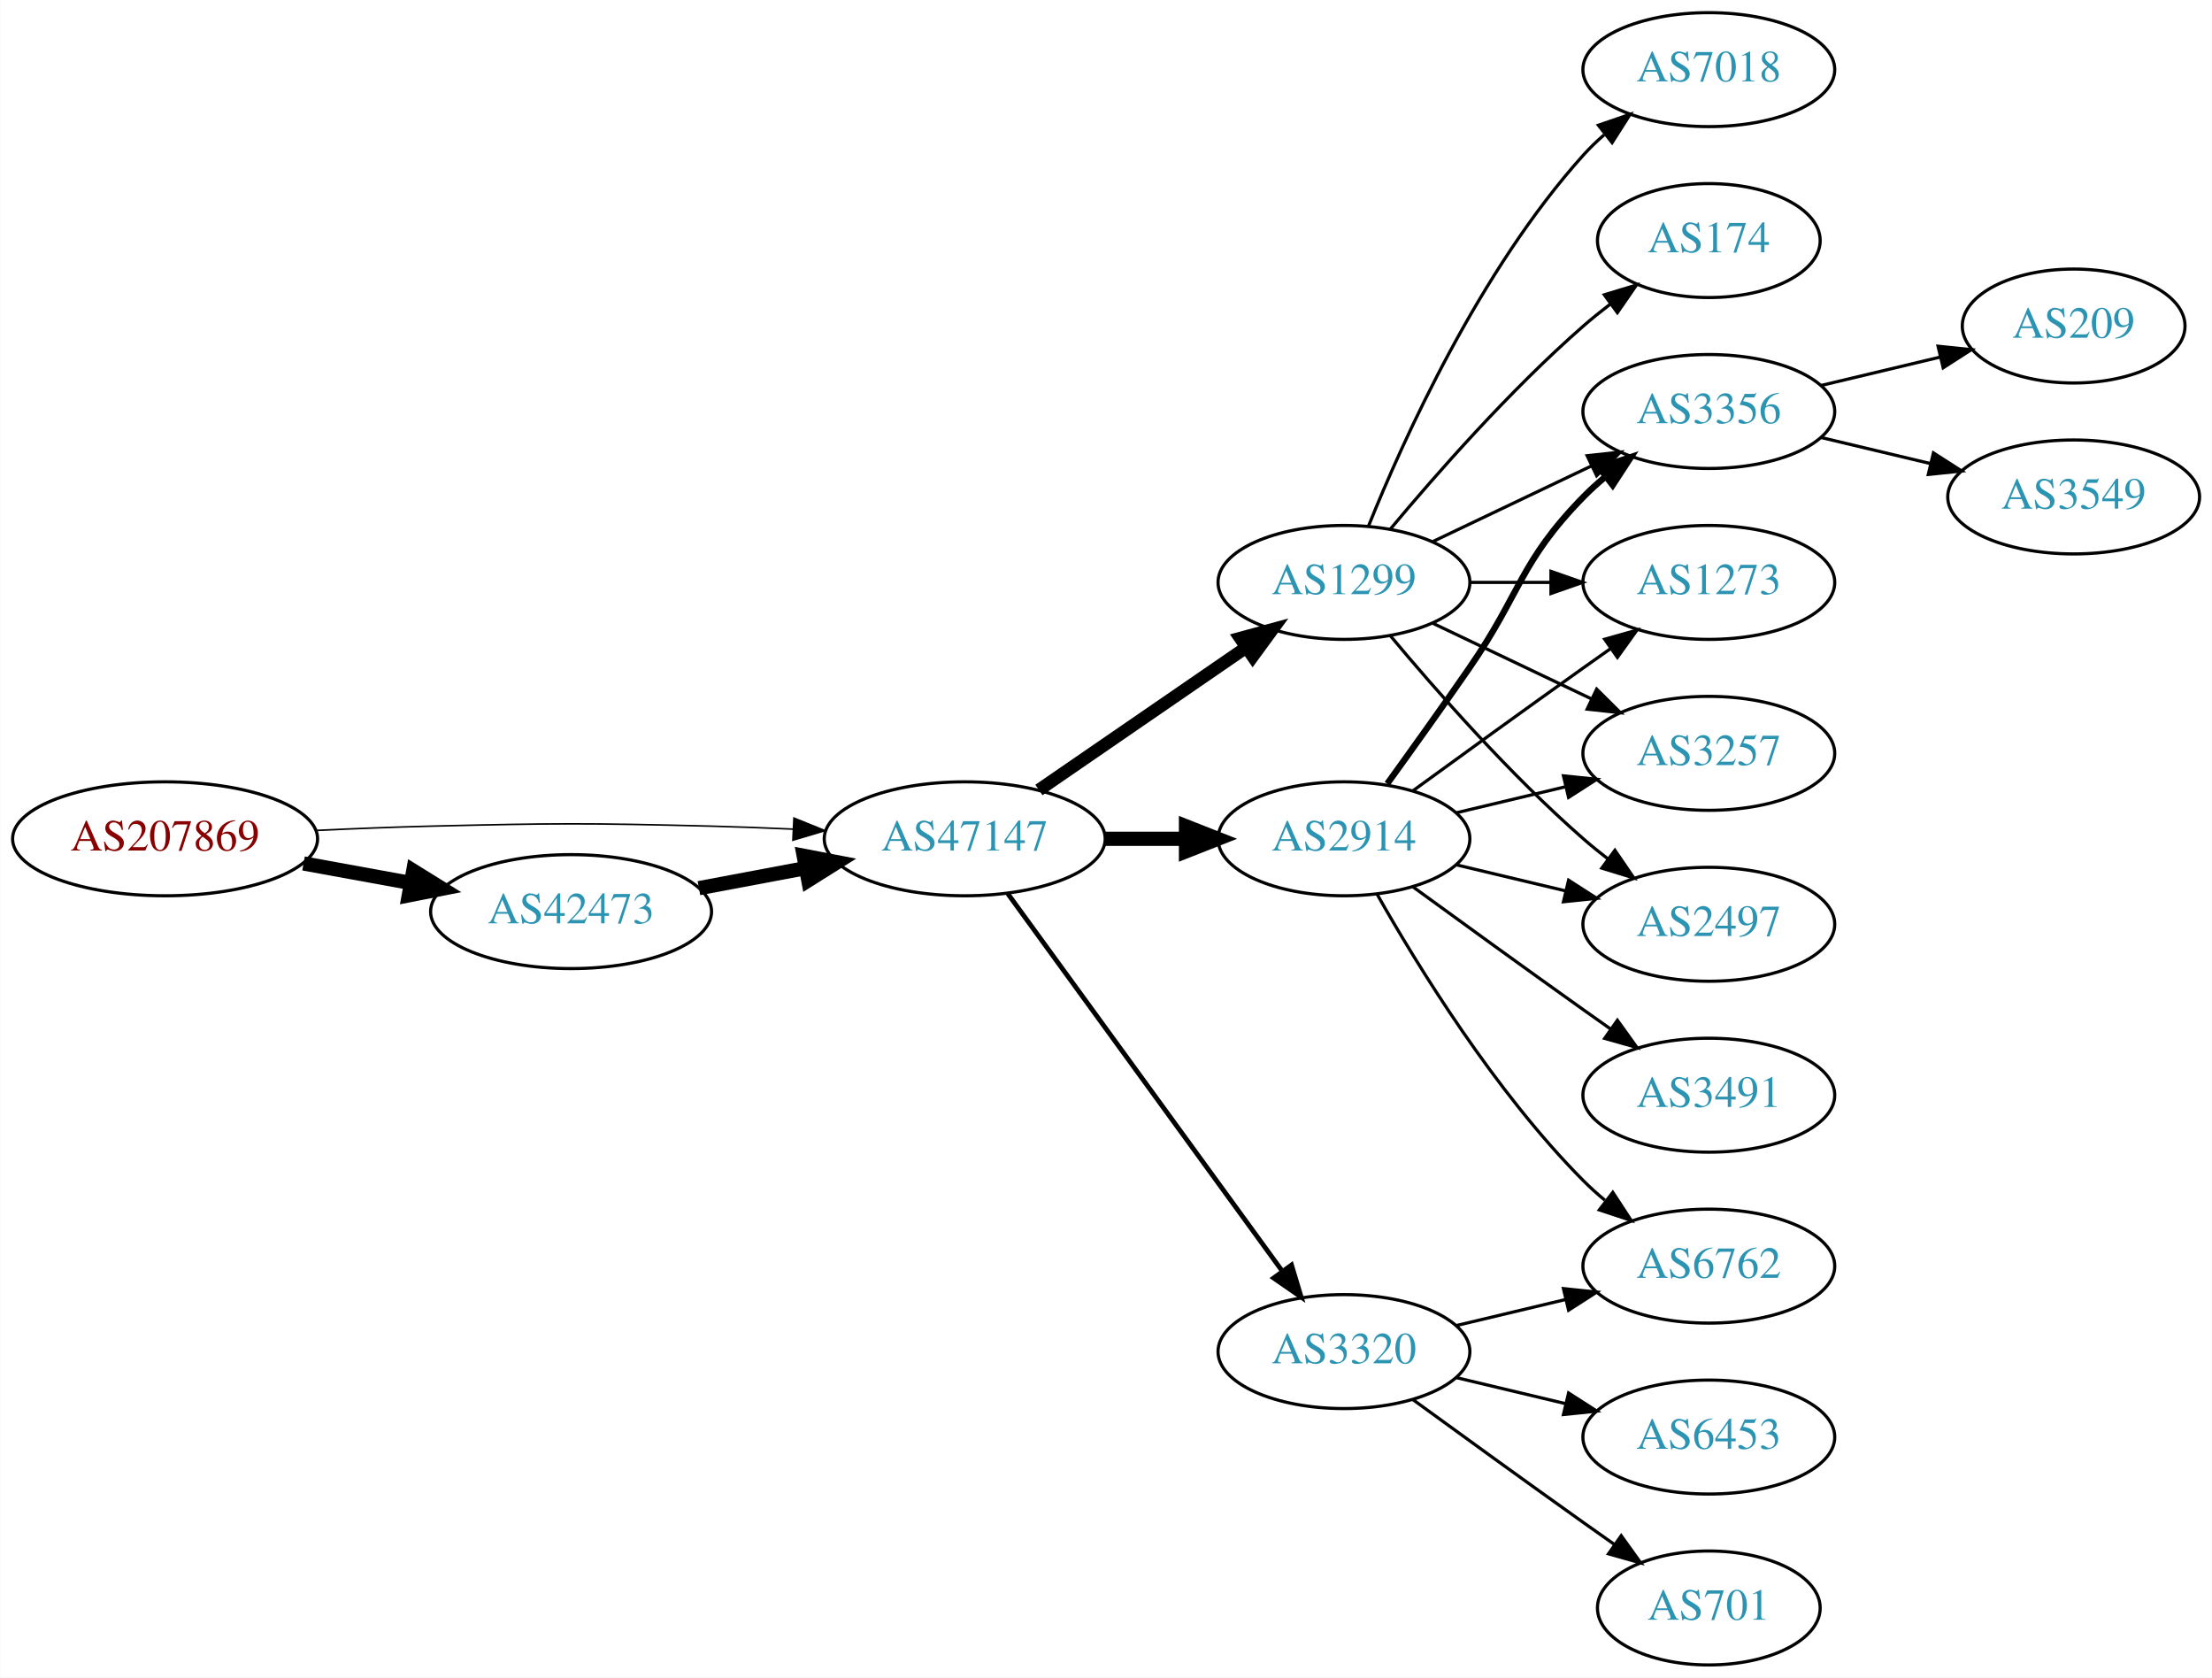
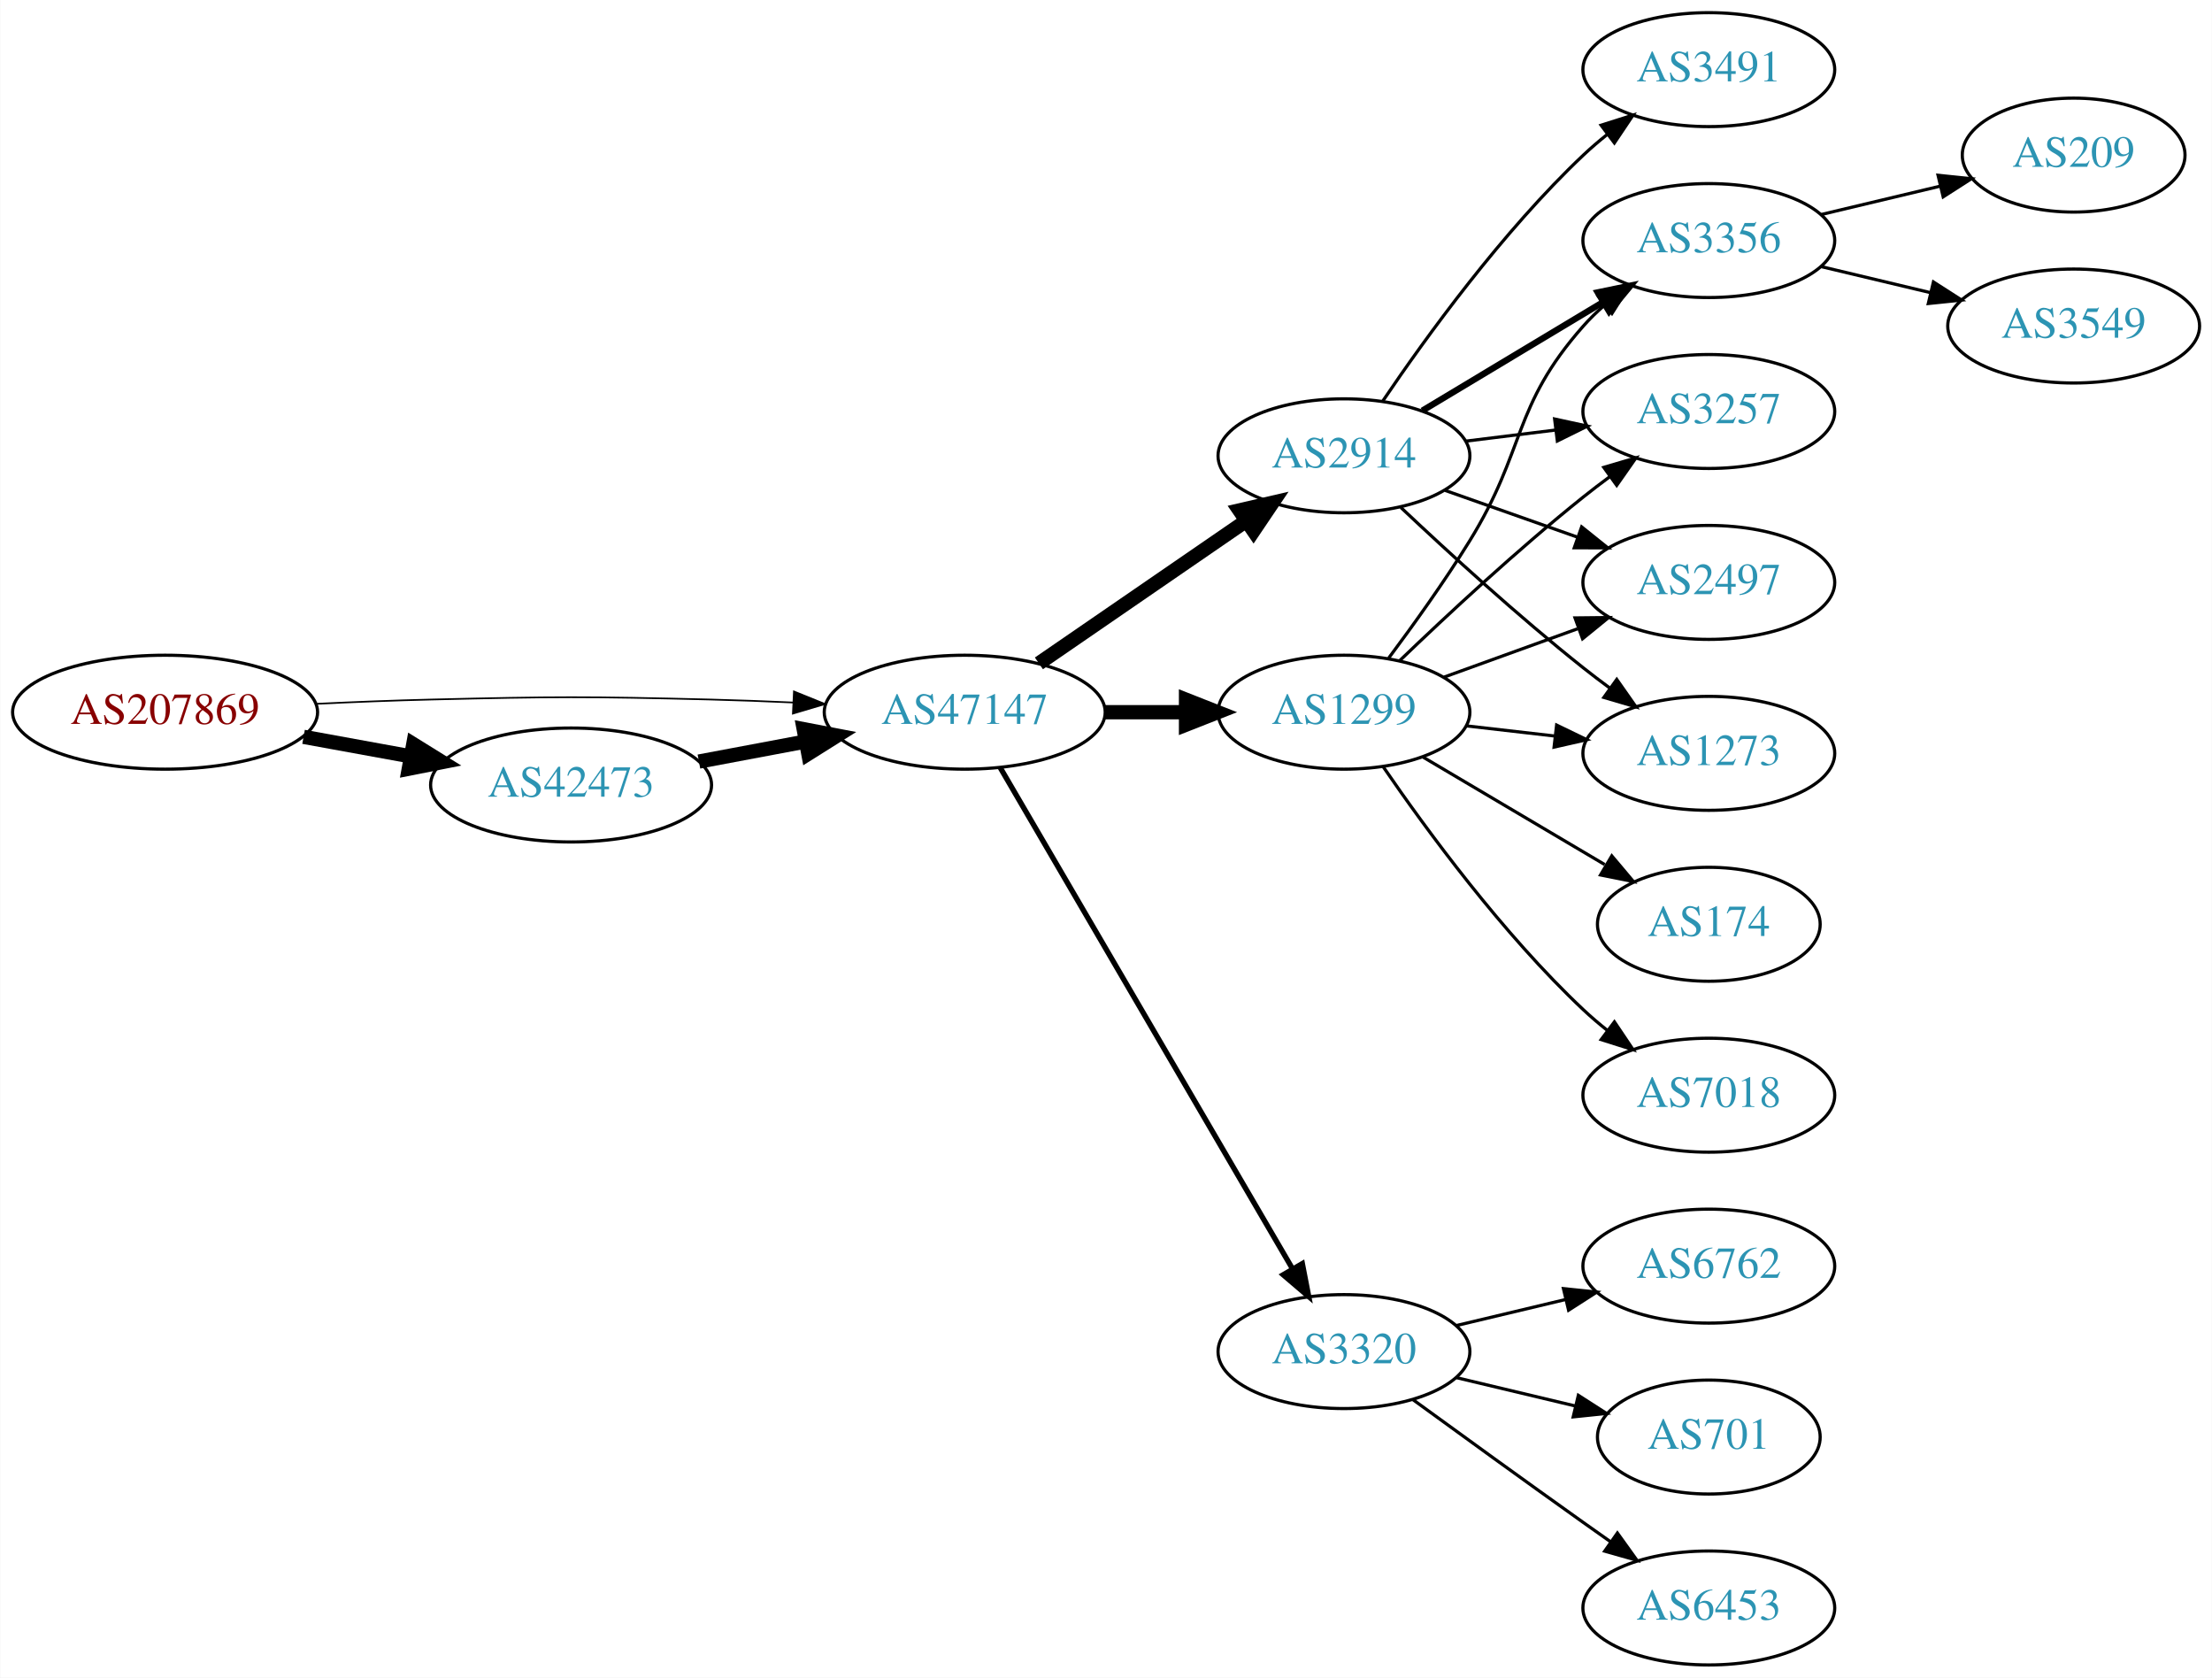
<svg xmlns="http://www.w3.org/2000/svg" xmlns:xlink="http://www.w3.org/1999/xlink" width="699pt" height="530pt" viewBox="0.00 0.00 698.85 530.00">
  <g id="graph0" class="graph" transform="scale(1 1) rotate(0) translate(4 526)">
    <polygon fill="white" stroke="none" points="-4,4 -4,-526 694.855,-526 694.855,4 -4,4" />
    <g id="node1" class="node">
      <g id="a_node1">
        <a xlink:href="/asn/207869" xlink:title="AS207869 ~ GANZRUND Informatik GmbH [AT]">
-           <ellipse fill="#ffffff" stroke="black" cx="48.096" cy="-261" rx="48.192" ry="18" />
-           <text text-anchor="middle" x="48.096" y="-257.3" font-family="Times,serif" font-size="14.00" fill="#880000">AS207869</text>
+           <ellipse fill="#ffffff" stroke="black" cx="48.096" cy="-301" rx="48.192" ry="18" />
+           <text text-anchor="middle" x="48.096" y="-297.3" font-family="Times,serif" font-size="14.00" fill="#880000">AS207869</text>
        </a>
      </g>
    </g>
    <g id="node2" class="node">
      <g id="a_node2">
        <a xlink:href="/asn/42473" xlink:title="AS42473 ~ ANEXIA Internetdienstleistungs GmbH [AT]">
-           <ellipse fill="#ffffff" stroke="black" cx="176.388" cy="-238" rx="44.393" ry="18" />
-           <text text-anchor="middle" x="176.388" y="-234.3" font-family="Times,serif" font-size="14.00" fill="#2c94b3">AS42473</text>
+           <ellipse fill="#ffffff" stroke="black" cx="176.388" cy="-278" rx="44.393" ry="18" />
+           <text text-anchor="middle" x="176.388" y="-274.3" font-family="Times,serif" font-size="14.00" fill="#2c94b3">AS42473</text>
        </a>
      </g>
    </g>
    <g id="edge1" class="edge">
-       <path fill="none" stroke="black" stroke-width="4.5" d="M91.852,-253.213C102.7,-251.238 114.448,-249.098 125.611,-247.065" />
-       <polygon fill="black" stroke="black" stroke-width="4.5" points="126.523,-250.901 135.656,-245.236 125.112,-243.154 126.523,-250.901" />
+       <path fill="none" stroke="black" stroke-width="4.5" d="M91.852,-293.213C102.7,-291.238 114.448,-289.098 125.611,-287.065" />
+       <polygon fill="black" stroke="black" stroke-width="4.5" points="126.523,-290.901 135.656,-285.236 125.112,-283.154 126.523,-290.901" />
    </g>
    <g id="node3" class="node">
      <g id="a_node3">
        <a xlink:href="/asn/47147" xlink:title="AS47147 ~ ANEXIA Internetdienstleistungs GmbH [AT]">
-           <ellipse fill="#ffffff" stroke="black" cx="300.78" cy="-261" rx="44.393" ry="18" />
-           <text text-anchor="middle" x="300.78" y="-257.3" font-family="Times,serif" font-size="14.00" fill="#2c94b3">AS47147</text>
+           <ellipse fill="#ffffff" stroke="black" cx="300.78" cy="-301" rx="44.393" ry="18" />
+           <text text-anchor="middle" x="300.78" y="-297.3" font-family="Times,serif" font-size="14.00" fill="#2c94b3">AS47147</text>
        </a>
      </g>
    </g>
    <g id="edge2" class="edge">
-       <path fill="none" stroke="black" stroke-width="0.5" d="M96.103,-263.658C107.883,-264.215 120.496,-264.719 132.191,-265 171.466,-265.945 181.311,-265.991 220.584,-265 228.992,-264.788 237.897,-264.449 246.583,-264.056" />
-       <polygon fill="black" stroke="black" stroke-width="0.5" points="246.816,-267.549 256.637,-263.575 246.481,-260.557 246.816,-267.549" />
+       <path fill="none" stroke="black" stroke-width="0.529" d="M96.103,-303.658C107.883,-304.215 120.496,-304.719 132.191,-305 171.466,-305.945 181.311,-305.991 220.584,-305 228.992,-304.788 237.897,-304.449 246.583,-304.056" />
+       <polygon fill="black" stroke="black" stroke-width="0.529" points="246.816,-307.549 256.637,-303.575 246.481,-300.557 246.816,-307.549" />
    </g>
    <g id="edge3" class="edge">
-       <path fill="none" stroke="black" stroke-width="4.5" d="M216.787,-245.404C227.487,-247.415 239.211,-249.618 250.388,-251.718" />
-       <polygon fill="black" stroke="black" stroke-width="4.5" points="249.899,-255.633 260.454,-253.61 251.353,-247.893 249.899,-255.633" />
+       <path fill="none" stroke="black" stroke-width="4.5" d="M216.787,-285.404C227.487,-287.415 239.211,-289.618 250.388,-291.718" />
+       <polygon fill="black" stroke="black" stroke-width="4.5" points="249.899,-295.633 260.454,-293.61 251.353,-287.893 249.899,-295.633" />
    </g>
    <g id="node4" class="node">
      <g id="a_node4">
        <a xlink:href="/asn/2914" xlink:title="AS2914 ~ NTT America, Inc. [US]">
-           <ellipse fill="#ffffff" stroke="black" cx="420.622" cy="-261" rx="39.794" ry="18" />
-           <text text-anchor="middle" x="420.622" y="-257.3" font-family="Times,serif" font-size="14.00" fill="#2c94b3">AS2914</text>
+           <ellipse fill="#ffffff" stroke="black" cx="420.622" cy="-382" rx="39.794" ry="18" />
+           <text text-anchor="middle" x="420.622" y="-378.3" font-family="Times,serif" font-size="14.00" fill="#2c94b3">AS2914</text>
        </a>
      </g>
    </g>
    <g id="edge4" class="edge">
-       <path fill="none" stroke="black" stroke-width="4.5" d="M344.991,-261C353.303,-261 362.066,-261 370.548,-261" />
-       <polygon fill="black" stroke="black" stroke-width="4.5" points="370.707,-264.938 380.707,-261 370.707,-257.063 370.707,-264.938" />
+       <path fill="none" stroke="black" stroke-width="4.5" d="M324.222,-316.426C342.804,-329.198 369.365,-347.455 389.744,-361.463" />
+       <polygon fill="black" stroke="black" stroke-width="4.5" points="387.587,-364.758 398.058,-367.178 392.048,-358.269 387.587,-364.758" />
    </g>
    <g id="node5" class="node">
      <g id="a_node5">
        <a xlink:href="/asn/3320" xlink:title="AS3320 ~ DTAG [DE]">
          <ellipse fill="#ffffff" stroke="black" cx="420.622" cy="-99" rx="39.794" ry="18" />
          <text text-anchor="middle" x="420.622" y="-95.3" font-family="Times,serif" font-size="14.00" fill="#2c94b3">AS3320</text>
        </a>
      </g>
    </g>
    <g id="edge5" class="edge">
-       <path fill="none" stroke="black" stroke-width="1.5" d="M314.391,-243.663C335.212,-215.04 376.874,-157.767 401.063,-124.514" />
-       <polygon fill="black" stroke="black" stroke-width="1.5" points="404.05,-126.358 407.102,-116.212 398.389,-122.24 404.05,-126.358" />
+       <path fill="none" stroke="black" stroke-width="1.688" d="M312.031,-283.427C332.803,-247.821 379.951,-167.002 404.353,-125.173" />
+       <polygon fill="black" stroke="black" stroke-width="1.688" points="407.462,-126.79 409.478,-116.388 401.416,-123.262 407.462,-126.79" />
    </g>
    <g id="node6" class="node">
      <g id="a_node6">
        <a xlink:href="/asn/1299" xlink:title="AS1299 ~ Telia Carrier [EU]">
-           <ellipse fill="#ffffff" stroke="black" cx="420.622" cy="-342" rx="39.794" ry="18" />
-           <text text-anchor="middle" x="420.622" y="-338.3" font-family="Times,serif" font-size="14.00" fill="#2c94b3">AS1299</text>
+           <ellipse fill="#ffffff" stroke="black" cx="420.622" cy="-301" rx="39.794" ry="18" />
+           <text text-anchor="middle" x="420.622" y="-297.3" font-family="Times,serif" font-size="14.00" fill="#2c94b3">AS1299</text>
        </a>
      </g>
    </g>
    <g id="edge6" class="edge">
-       <path fill="none" stroke="black" stroke-width="4" d="M324.222,-276.426C342.804,-289.198 369.365,-307.455 389.744,-321.463" />
-       <polygon fill="black" stroke="black" stroke-width="4" points="387.835,-324.398 398.058,-327.178 391.8,-318.629 387.835,-324.398" />
+       <path fill="none" stroke="black" stroke-width="4.5" d="M344.991,-301C353.303,-301 362.066,-301 370.548,-301" />
+       <polygon fill="black" stroke="black" stroke-width="4.5" points="370.707,-304.938 380.707,-301 370.707,-297.063 370.707,-304.938" />
    </g>
    <g id="node7" class="node">
      <g id="a_node7">
-         <a xlink:href="/asn/3356" xlink:title="AS3356 ~ Level 3 Parent, LLC [US]">
-           <ellipse fill="#ffffff" stroke="black" cx="535.915" cy="-396" rx="39.794" ry="18" />
-           <text text-anchor="middle" x="535.915" y="-392.3" font-family="Times,serif" font-size="14.00" fill="#2c94b3">AS3356</text>
+         <a xlink:href="/asn/3491" xlink:title="AS3491 ~ PCCW Global, Inc. [US]">
+           <ellipse fill="#ffffff" stroke="black" cx="535.915" cy="-504" rx="39.794" ry="18" />
+           <text text-anchor="middle" x="535.915" y="-500.3" font-family="Times,serif" font-size="14.00" fill="#2c94b3">AS3491</text>
        </a>
      </g>
    </g>
    <g id="edge7" class="edge">
-       <path fill="none" stroke="black" stroke-width="2" d="M434.302,-278.406C441.917,-288.937 451.75,-302.67 460.269,-315 476.665,-338.731 476.096,-348.383 496.269,-369 498.362,-371.139 500.645,-373.218 503.022,-375.21" />
-       <polygon fill="black" stroke="black" stroke-width="2" points="501.265,-378.275 511.321,-381.611 505.54,-372.732 501.265,-378.275" />
+       <path fill="none" stroke="black" d="M432.942,-399.378C446.516,-419.444 470.661,-452.792 496.269,-477 498.648,-479.249 501.227,-481.454 503.886,-483.575" />
+       <polygon fill="black" stroke="black" points="501.878,-486.444 511.979,-489.64 506.076,-480.843 501.878,-486.444" />
    </g>
    <g id="node8" class="node">
      <g id="a_node8">
-         <a xlink:href="/asn/1273" xlink:title="AS1273 ~ Vodafone Group PLC [EU]">
-           <ellipse fill="#ffffff" stroke="black" cx="535.915" cy="-342" rx="39.794" ry="18" />
-           <text text-anchor="middle" x="535.915" y="-338.3" font-family="Times,serif" font-size="14.00" fill="#2c94b3">AS1273</text>
+         <a xlink:href="/asn/3356" xlink:title="AS3356 ~ Level 3 Parent, LLC [US]">
+           <ellipse fill="#ffffff" stroke="black" cx="535.915" cy="-450" rx="39.794" ry="18" />
+           <text text-anchor="middle" x="535.915" y="-446.3" font-family="Times,serif" font-size="14.00" fill="#2c94b3">AS3356</text>
        </a>
      </g>
    </g>
    <g id="edge8" class="edge">
-       <path fill="none" stroke="black" d="M442.471,-276.222C457.404,-287.091 478.018,-302.025 496.269,-315 499.089,-317.005 502.032,-319.085 504.98,-321.159" />
-       <polygon fill="black" stroke="black" points="503.008,-324.05 513.205,-326.926 507.026,-318.319 503.008,-324.05" />
+       <path fill="none" stroke="black" stroke-width="2" d="M445.372,-396.255C461.989,-406.229 484.385,-419.671 502.622,-430.617" />
+       <polygon fill="black" stroke="black" stroke-width="2" points="500.821,-433.618 511.197,-435.764 504.424,-427.616 500.821,-433.618" />
    </g>
    <g id="node9" class="node">
      <g id="a_node9">
+         <a xlink:href="/asn/3257" xlink:title="AS3257 ~ GTT [DE]">
+           <ellipse fill="#ffffff" stroke="black" cx="535.915" cy="-396" rx="39.794" ry="18" />
+           <text text-anchor="middle" x="535.915" y="-392.3" font-family="Times,serif" font-size="14.00" fill="#2c94b3">AS3257</text>
+         </a>
+       </g>
+     </g>
+     <g id="edge9" class="edge">
+       <path fill="none" stroke="black" d="M459.033,-386.623C468.12,-387.746 477.958,-388.962 487.443,-390.134" />
+       <polygon fill="black" stroke="black" points="487.19,-393.629 497.544,-391.382 488.049,-386.682 487.19,-393.629" />
+     </g>
+     <g id="node10" class="node">
+       <g id="a_node10">
+         <a xlink:href="/asn/2497" xlink:title="AS2497 ~ Internet Initiative Japan Inc. [JP]">
+           <ellipse fill="#ffffff" stroke="black" cx="535.915" cy="-342" rx="39.794" ry="18" />
+           <text text-anchor="middle" x="535.915" y="-338.3" font-family="Times,serif" font-size="14.00" fill="#2c94b3">AS2497</text>
+         </a>
+       </g>
+     </g>
+     <g id="edge10" class="edge">
+       <path fill="none" stroke="black" d="M452.58,-371.07C465.444,-366.528 480.549,-361.195 494.286,-356.345" />
+       <polygon fill="black" stroke="black" points="495.731,-359.547 503.995,-352.917 493.4,-352.946 495.731,-359.547" />
+     </g>
+     <g id="node11" class="node">
+       <g id="a_node11">
+         <a xlink:href="/asn/1273" xlink:title="AS1273 ~ Vodafone Group PLC [EU]">
+           <ellipse fill="#ffffff" stroke="black" cx="535.915" cy="-288" rx="39.794" ry="18" />
+           <text text-anchor="middle" x="535.915" y="-284.3" font-family="Times,serif" font-size="14.00" fill="#2c94b3">AS1273</text>
+         </a>
+       </g>
+     </g>
+     <g id="edge11" class="edge">
+       <path fill="none" stroke="black" d="M438.597,-365.68C453.399,-351.716 475.668,-331.342 496.269,-315 498.98,-312.849 501.85,-310.672 504.752,-308.537" />
+       <polygon fill="black" stroke="black" points="506.826,-311.356 512.911,-302.683 502.746,-305.669 506.826,-311.356" />
+     </g>
+     <g id="node12" class="node">
+       <g id="a_node12">
        <a xlink:href="/asn/6762" xlink:title="AS6762 ~ TELECOM ITALIA SPARKLE S.p.A. [IT]">
          <ellipse fill="#ffffff" stroke="black" cx="535.915" cy="-126" rx="39.794" ry="18" />
          <text text-anchor="middle" x="535.915" y="-122.3" font-family="Times,serif" font-size="14.00" fill="#2c94b3">AS6762</text>
        </a>
      </g>
    </g>
-     <g id="edge9" class="edge">
-       <path fill="none" stroke="black" d="M431.082,-243.51C443.864,-220.904 468.296,-181.114 496.269,-153 498.379,-150.879 500.676,-148.812 503.061,-146.829" />
-       <polygon fill="black" stroke="black" points="505.577,-149.31 511.376,-140.444 501.313,-143.758 505.577,-149.31" />
-     </g>
-     <g id="node10" class="node">
-       <g id="a_node10">
-         <a xlink:href="/asn/3257" xlink:title="AS3257 ~ GTT [DE]">
-           <ellipse fill="#ffffff" stroke="black" cx="535.915" cy="-288" rx="39.794" ry="18" />
-           <text text-anchor="middle" x="535.915" y="-284.3" font-family="Times,serif" font-size="14.00" fill="#2c94b3">AS3257</text>
-         </a>
-       </g>
-     </g>
-     <g id="edge10" class="edge">
-       <path fill="none" stroke="black" d="M456.229,-269.248C467.101,-271.838 479.255,-274.735 490.698,-277.462" />
-       <polygon fill="black" stroke="black" points="489.981,-280.889 500.52,-279.803 491.604,-274.08 489.981,-280.889" />
-     </g>
-     <g id="node11" class="node">
-       <g id="a_node11">
-         <a xlink:href="/asn/2497" xlink:title="AS2497 ~ Internet Initiative Japan Inc. [JP]">
-           <ellipse fill="#ffffff" stroke="black" cx="535.915" cy="-234" rx="39.794" ry="18" />
-           <text text-anchor="middle" x="535.915" y="-230.3" font-family="Times,serif" font-size="14.00" fill="#2c94b3">AS2497</text>
-         </a>
-       </g>
-     </g>
-     <g id="edge11" class="edge">
-       <path fill="none" stroke="black" d="M456.229,-252.752C467.101,-250.162 479.255,-247.265 490.698,-244.538" />
-       <polygon fill="black" stroke="black" points="491.604,-247.92 500.52,-242.197 489.981,-241.111 491.604,-247.92" />
-     </g>
-     <g id="node12" class="node">
-       <g id="a_node12">
-         <a xlink:href="/asn/3491" xlink:title="AS3491 ~ PCCW Global, Inc. [US]">
-           <ellipse fill="#ffffff" stroke="black" cx="535.915" cy="-180" rx="39.794" ry="18" />
-           <text text-anchor="middle" x="535.915" y="-176.3" font-family="Times,serif" font-size="14.00" fill="#2c94b3">AS3491</text>
-         </a>
-       </g>
-     </g>
    <g id="edge12" class="edge">
-       <path fill="none" stroke="black" d="M442.471,-245.778C457.404,-234.909 478.018,-219.975 496.269,-207 499.089,-204.995 502.032,-202.915 504.98,-200.841" />
-       <polygon fill="black" stroke="black" points="507.026,-203.681 513.205,-195.074 503.008,-197.95 507.026,-203.681" />
-     </g>
-     <g id="edge17" class="edge">
      <path fill="none" stroke="black" d="M456.229,-107.248C467.101,-109.838 479.255,-112.735 490.698,-115.462" />
      <polygon fill="black" stroke="black" points="489.981,-118.889 500.52,-117.803 491.604,-112.08 489.981,-118.889" />
    </g>
+     <g id="node13" class="node">
+       <g id="a_node13">
+         <a xlink:href="/asn/701" xlink:title="AS701 ~ UUNET [US]">
+           <ellipse fill="#ffffff" stroke="black" cx="535.915" cy="-72" rx="35.194" ry="18" />
+           <text text-anchor="middle" x="535.915" y="-68.3" font-family="Times,serif" font-size="14.00" fill="#2c94b3">AS701</text>
+         </a>
+       </g>
+     </g>
+     <g id="edge13" class="edge">
+       <path fill="none" stroke="black" d="M456.229,-90.752C468.024,-87.942 481.329,-84.771 493.596,-81.847" />
+       <polygon fill="black" stroke="black" points="494.685,-85.186 503.601,-79.463 493.062,-78.376 494.685,-85.186" />
+     </g>
+     <g id="node14" class="node">
+       <g id="a_node14">
+         <a xlink:href="/asn/6453" xlink:title="AS6453 ~ TATA COMMUNICATIONS (AMERICA) INC [US]">
+           <ellipse fill="#ffffff" stroke="black" cx="535.915" cy="-18" rx="39.794" ry="18" />
+           <text text-anchor="middle" x="535.915" y="-14.3" font-family="Times,serif" font-size="14.00" fill="#2c94b3">AS6453</text>
+         </a>
+       </g>
+     </g>
+     <g id="edge14" class="edge">
+       <path fill="none" stroke="black" d="M442.471,-83.778C457.404,-72.909 478.018,-57.975 496.269,-45 499.089,-42.995 502.032,-40.915 504.98,-38.841" />
+       <polygon fill="black" stroke="black" points="507.026,-41.681 513.205,-33.074 503.008,-35.95 507.026,-41.681" />
+     </g>
+     <g id="edge20" class="edge">
+       <path fill="none" stroke="black" d="M434.762,-318.105C442.541,-328.529 452.384,-342.255 460.269,-355 478.26,-384.081 473.619,-397.38 496.269,-423 498.251,-425.242 500.455,-427.394 502.778,-429.437" />
+       <polygon fill="black" stroke="black" points="500.966,-432.466 510.978,-435.929 505.31,-426.978 500.966,-432.466" />
+     </g>
+     <g id="edge19" class="edge">
+       <path fill="none" stroke="black" d="M438.266,-317.312C453.041,-331.51 475.455,-352.363 496.269,-369 498.972,-371.161 501.836,-373.344 504.735,-375.484" />
+       <polygon fill="black" stroke="black" points="502.726,-378.35 512.89,-381.344 506.811,-372.666 502.726,-378.35" />
+     </g>
+     <g id="edge16" class="edge">
+       <path fill="none" stroke="black" d="M452.281,-312.095C465.253,-316.79 480.547,-322.324 494.428,-327.348" />
+       <polygon fill="black" stroke="black" points="493.638,-330.784 504.232,-330.896 496.02,-324.202 493.638,-330.784" />
+     </g>
+     <g id="edge15" class="edge">
+       <path fill="none" stroke="black" d="M459.347,-296.671C468.329,-295.641 478.027,-294.528 487.385,-293.454" />
+       <polygon fill="black" stroke="black" points="487.819,-296.927 497.355,-292.31 487.021,-289.973 487.819,-296.927" />
+     </g>
    <g id="node15" class="node">
      <g id="a_node15">
-         <a xlink:href="/asn/6453" xlink:title="AS6453 ~ TATA COMMUNICATIONS (AMERICA) INC [US]">
-           <ellipse fill="#ffffff" stroke="black" cx="535.915" cy="-72" rx="39.794" ry="18" />
-           <text text-anchor="middle" x="535.915" y="-68.3" font-family="Times,serif" font-size="14.00" fill="#2c94b3">AS6453</text>
-         </a>
-       </g>
-     </g>
-     <g id="edge15" class="edge">
-       <path fill="none" stroke="black" d="M456.229,-90.752C467.101,-88.162 479.255,-85.265 490.698,-82.538" />
-       <polygon fill="black" stroke="black" points="491.604,-85.92 500.52,-80.197 489.981,-79.111 491.604,-85.92" />
+         <a xlink:href="/asn/174" xlink:title="AS174 ~ Cogent Communications [US]">
+           <ellipse fill="#ffffff" stroke="black" cx="535.915" cy="-234" rx="35.194" ry="18" />
+           <text text-anchor="middle" x="535.915" y="-230.3" font-family="Times,serif" font-size="14.00" fill="#2c94b3">AS174</text>
+         </a>
+       </g>
+     </g>
+     <g id="edge17" class="edge">
+       <path fill="none" stroke="black" d="M445.649,-286.791C462.353,-276.912 484.798,-263.639 503.002,-252.873" />
+       <polygon fill="black" stroke="black" points="505.257,-255.606 512.082,-247.503 501.693,-249.581 505.257,-255.606" />
    </g>
    <g id="node16" class="node">
      <g id="a_node16">
-         <a xlink:href="/asn/701" xlink:title="AS701 ~ UUNET [US]">
-           <ellipse fill="#ffffff" stroke="black" cx="535.915" cy="-18" rx="35.194" ry="18" />
-           <text text-anchor="middle" x="535.915" y="-14.3" font-family="Times,serif" font-size="14.00" fill="#2c94b3">AS701</text>
-         </a>
-       </g>
-     </g>
-     <g id="edge16" class="edge">
-       <path fill="none" stroke="black" d="M442.471,-83.778C457.404,-72.909 478.018,-57.975 496.269,-45 499.479,-42.718 502.848,-40.339 506.203,-37.982" />
-       <polygon fill="black" stroke="black" points="508.231,-40.834 514.413,-32.23 504.215,-35.101 508.231,-40.834" />
-     </g>
-     <g id="edge20" class="edge">
-       <path fill="none" stroke="black" d="M448.759,-354.934C463.753,-362.081 482.574,-371.052 498.797,-378.785" />
-       <polygon fill="black" stroke="black" points="497.467,-382.028 508,-383.171 500.479,-375.709 497.467,-382.028" />
-     </g>
-     <g id="edge21" class="edge">
-       <path fill="none" stroke="black" d="M460.294,-342C468.497,-342 477.261,-342 485.794,-342" />
-       <polygon fill="black" stroke="black" points="486.033,-345.5 496.033,-342 486.033,-338.5 486.033,-345.5" />
-     </g>
-     <g id="edge23" class="edge">
-       <path fill="none" stroke="black" d="M448.759,-329.066C463.753,-321.919 482.574,-312.948 498.797,-305.215" />
-       <polygon fill="black" stroke="black" points="500.479,-308.291 508,-300.829 497.467,-301.972 500.479,-308.291" />
+         <a xlink:href="/asn/7018" xlink:title="AS7018 ~ AT&amp;T Services, Inc. [US]">
+           <ellipse fill="#ffffff" stroke="black" cx="535.915" cy="-180" rx="39.794" ry="18" />
+           <text text-anchor="middle" x="535.915" y="-176.3" font-family="Times,serif" font-size="14.00" fill="#2c94b3">AS7018</text>
+         </a>
+       </g>
    </g>
    <g id="edge18" class="edge">
-       <path fill="none" stroke="black" d="M435.252,-325.183C449.535,-308.071 473.081,-281.255 496.269,-261 498.734,-258.846 501.373,-256.706 504.07,-254.628" />
-       <polygon fill="black" stroke="black" points="506.244,-257.375 512.225,-248.63 502.095,-251.736 506.244,-257.375" />
+       <path fill="none" stroke="black" d="M432.979,-283.817C446.588,-263.972 470.766,-230.985 496.269,-207 498.654,-204.757 501.237,-202.556 503.898,-200.438" />
+       <polygon fill="black" stroke="black" points="506.087,-203.171 511.996,-194.377 501.892,-197.567 506.087,-203.171" />
    </g>
    <g id="node17" class="node">
      <g id="a_node17">
-         <a xlink:href="/asn/7018" xlink:title="AS7018 ~ AT&amp;T Services, Inc. [US]">
-           <ellipse fill="#ffffff" stroke="black" cx="535.915" cy="-504" rx="39.794" ry="18" />
-           <text text-anchor="middle" x="535.915" y="-500.3" font-family="Times,serif" font-size="14.00" fill="#2c94b3">AS7018</text>
-         </a>
-       </g>
-     </g>
-     <g id="edge19" class="edge">
-       <path fill="none" stroke="black" d="M428.37,-359.787C439.421,-387.243 463.474,-440.578 496.269,-477 498.271,-479.224 500.49,-481.363 502.822,-483.397" />
-       <polygon fill="black" stroke="black" points="501.021,-486.433 511.041,-489.873 505.353,-480.935 501.021,-486.433" />
+         <a xlink:href="/asn/209" xlink:title="AS209 ~ CenturyLink Communications, LLC [US]">
+           <ellipse fill="#ffffff" stroke="black" cx="651.208" cy="-477" rx="35.194" ry="18" />
+           <text text-anchor="middle" x="651.208" y="-473.3" font-family="Times,serif" font-size="14.00" fill="#2c94b3">AS209</text>
+         </a>
+       </g>
+     </g>
+     <g id="edge21" class="edge">
+       <path fill="none" stroke="black" d="M571.522,-458.248C583.317,-461.058 596.622,-464.229 608.889,-467.153" />
+       <polygon fill="black" stroke="black" points="608.355,-470.624 618.894,-469.537 609.978,-463.814 608.355,-470.624" />
    </g>
    <g id="node18" class="node">
      <g id="a_node18">
-         <a xlink:href="/asn/174" xlink:title="AS174 ~ Cogent Communications [US]">
-           <ellipse fill="#ffffff" stroke="black" cx="535.915" cy="-450" rx="35.194" ry="18" />
-           <text text-anchor="middle" x="535.915" y="-446.3" font-family="Times,serif" font-size="14.00" fill="#2c94b3">AS174</text>
+         <a xlink:href="/asn/3549" xlink:title="AS3549 ~ Level 3 Parent, LLC [US]">
+           <ellipse fill="#ffffff" stroke="black" cx="651.208" cy="-423" rx="39.794" ry="18" />
+           <text text-anchor="middle" x="651.208" y="-419.3" font-family="Times,serif" font-size="14.00" fill="#2c94b3">AS3549</text>
        </a>
      </g>
    </g>
    <g id="edge22" class="edge">
-       <path fill="none" stroke="black" d="M435.252,-358.817C449.535,-375.929 473.081,-402.745 496.269,-423 498.939,-425.332 501.811,-427.648 504.742,-429.886" />
-       <polygon fill="black" stroke="black" points="502.892,-432.87 513.033,-435.939 507.019,-427.216 502.892,-432.87" />
-     </g>
-     <g id="node13" class="node">
-       <g id="a_node13">
-         <a xlink:href="/asn/209" xlink:title="AS209 ~ CenturyLink Communications, LLC [US]">
-           <ellipse fill="#ffffff" stroke="black" cx="651.208" cy="-423" rx="35.194" ry="18" />
-           <text text-anchor="middle" x="651.208" y="-419.3" font-family="Times,serif" font-size="14.00" fill="#2c94b3">AS209</text>
-         </a>
-       </g>
-     </g>
-     <g id="edge13" class="edge">
-       <path fill="none" stroke="black" d="M571.522,-404.248C583.317,-407.058 596.622,-410.229 608.889,-413.153" />
-       <polygon fill="black" stroke="black" points="608.355,-416.624 618.894,-415.537 609.978,-409.814 608.355,-416.624" />
-     </g>
-     <g id="node14" class="node">
-       <g id="a_node14">
-         <a xlink:href="/asn/3549" xlink:title="AS3549 ~ Level 3 Parent, LLC [US]">
-           <ellipse fill="#ffffff" stroke="black" cx="651.208" cy="-369" rx="39.794" ry="18" />
-           <text text-anchor="middle" x="651.208" y="-365.3" font-family="Times,serif" font-size="14.00" fill="#2c94b3">AS3549</text>
-         </a>
-       </g>
-     </g>
-     <g id="edge14" class="edge">
-       <path fill="none" stroke="black" d="M571.522,-387.752C582.394,-385.162 594.548,-382.265 605.991,-379.538" />
-       <polygon fill="black" stroke="black" points="606.897,-382.92 615.813,-377.197 605.274,-376.111 606.897,-382.92" />
+       <path fill="none" stroke="black" d="M571.522,-441.752C582.394,-439.162 594.548,-436.265 605.991,-433.538" />
+       <polygon fill="black" stroke="black" points="606.897,-436.92 615.813,-431.197 605.274,-430.111 606.897,-436.92" />
    </g>
  </g>
</svg>
